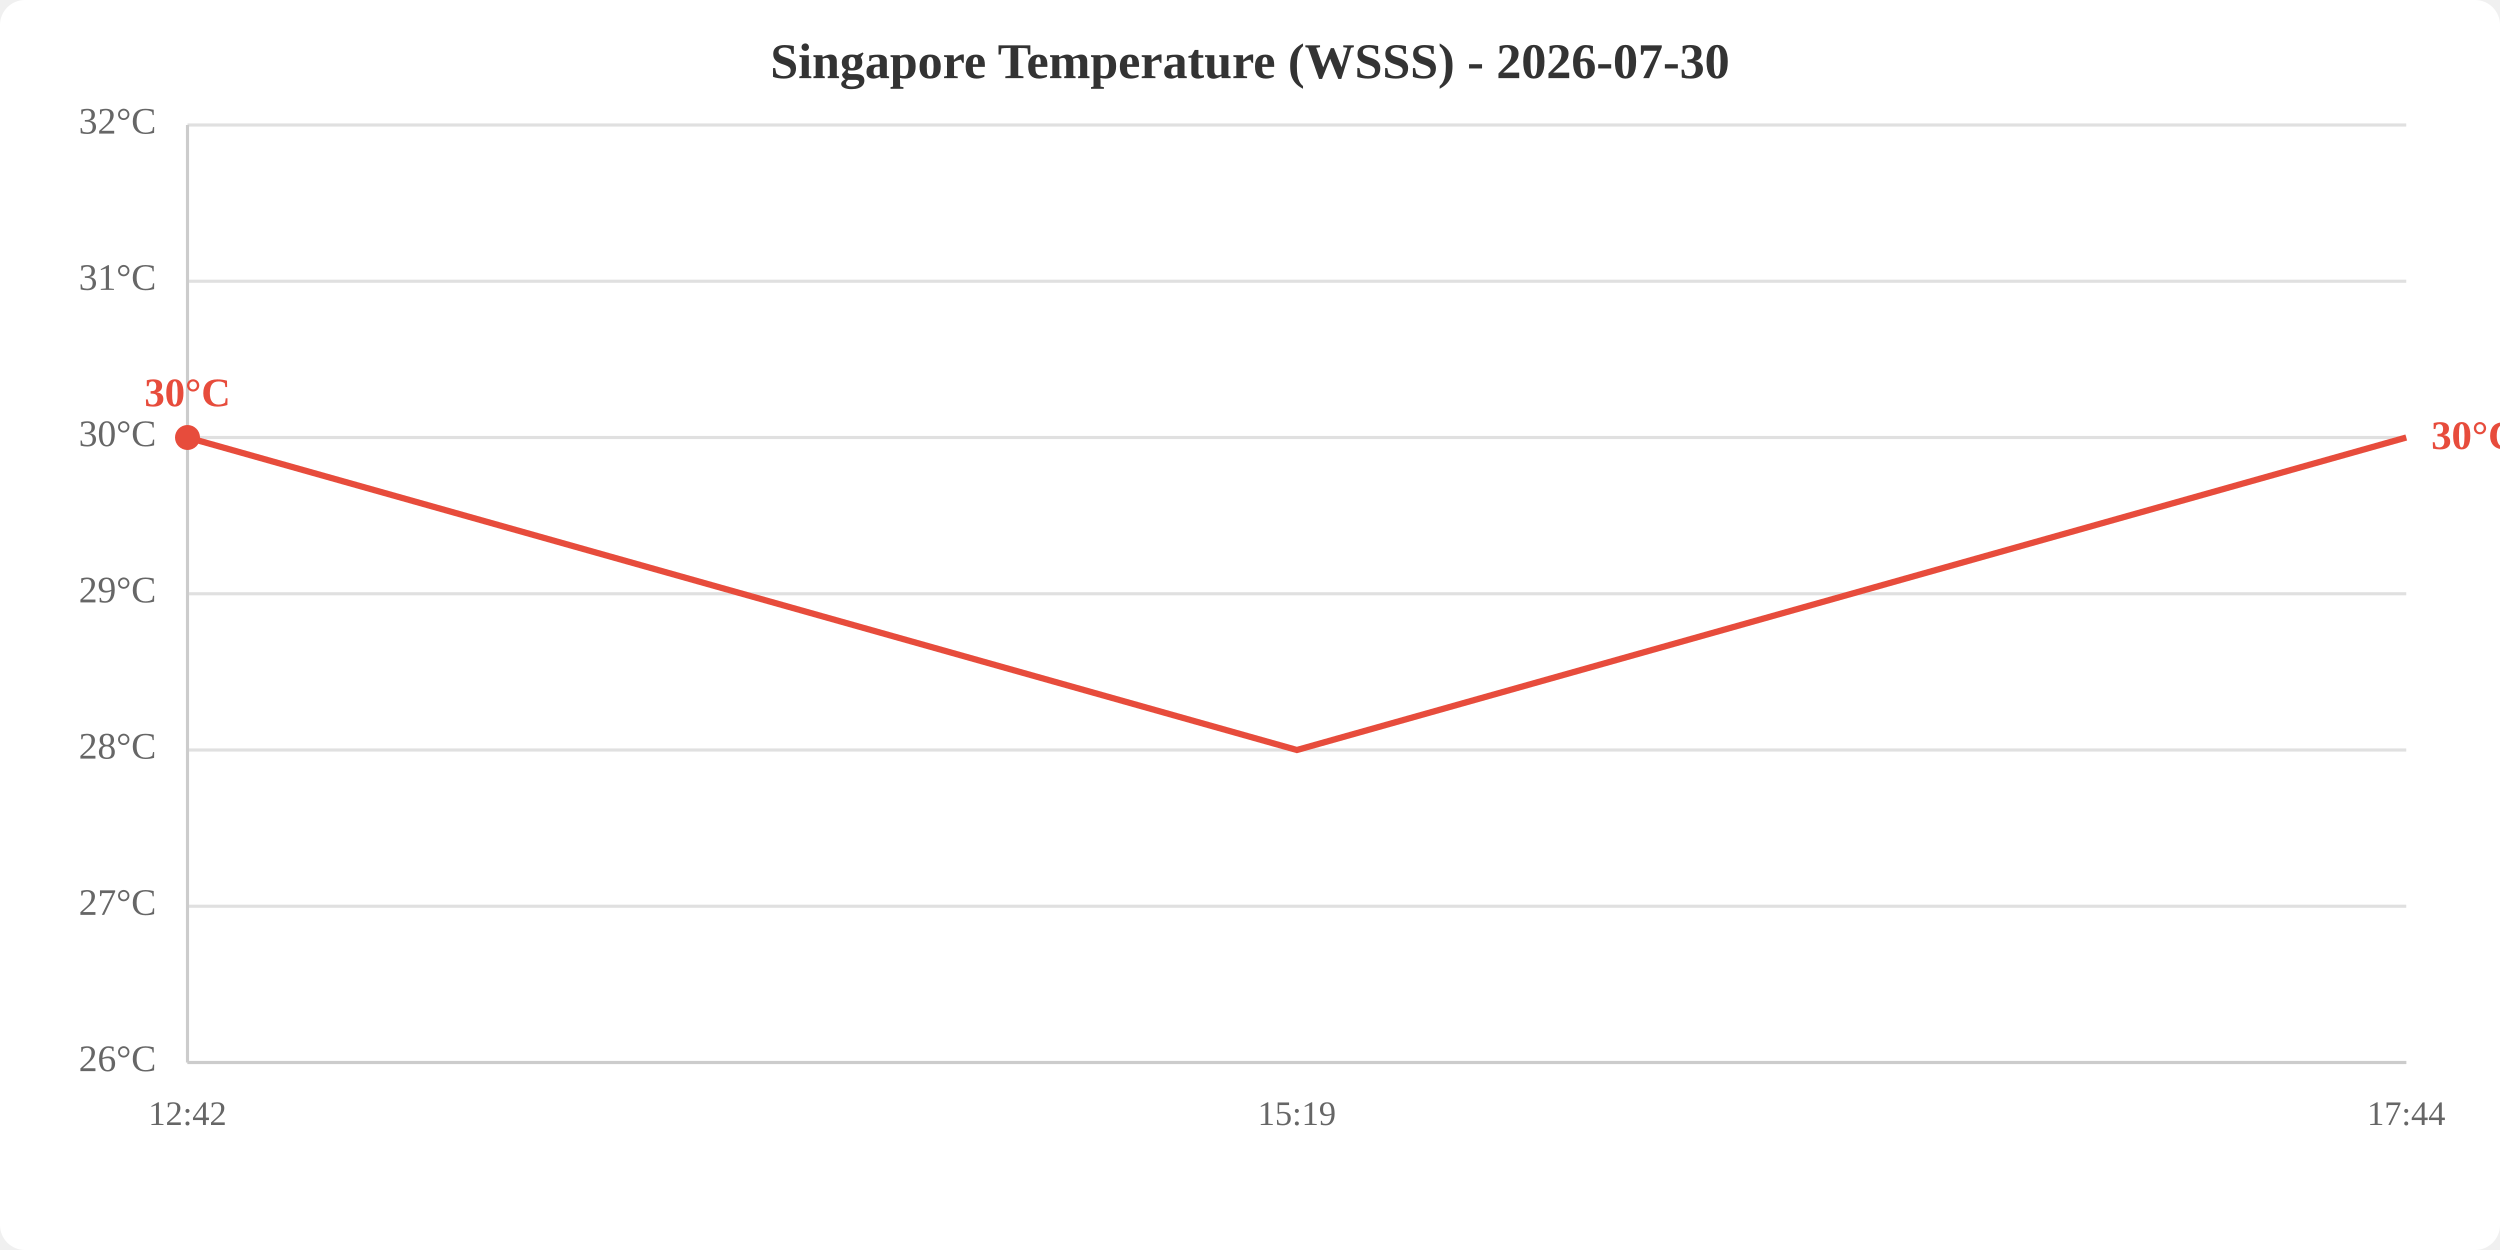
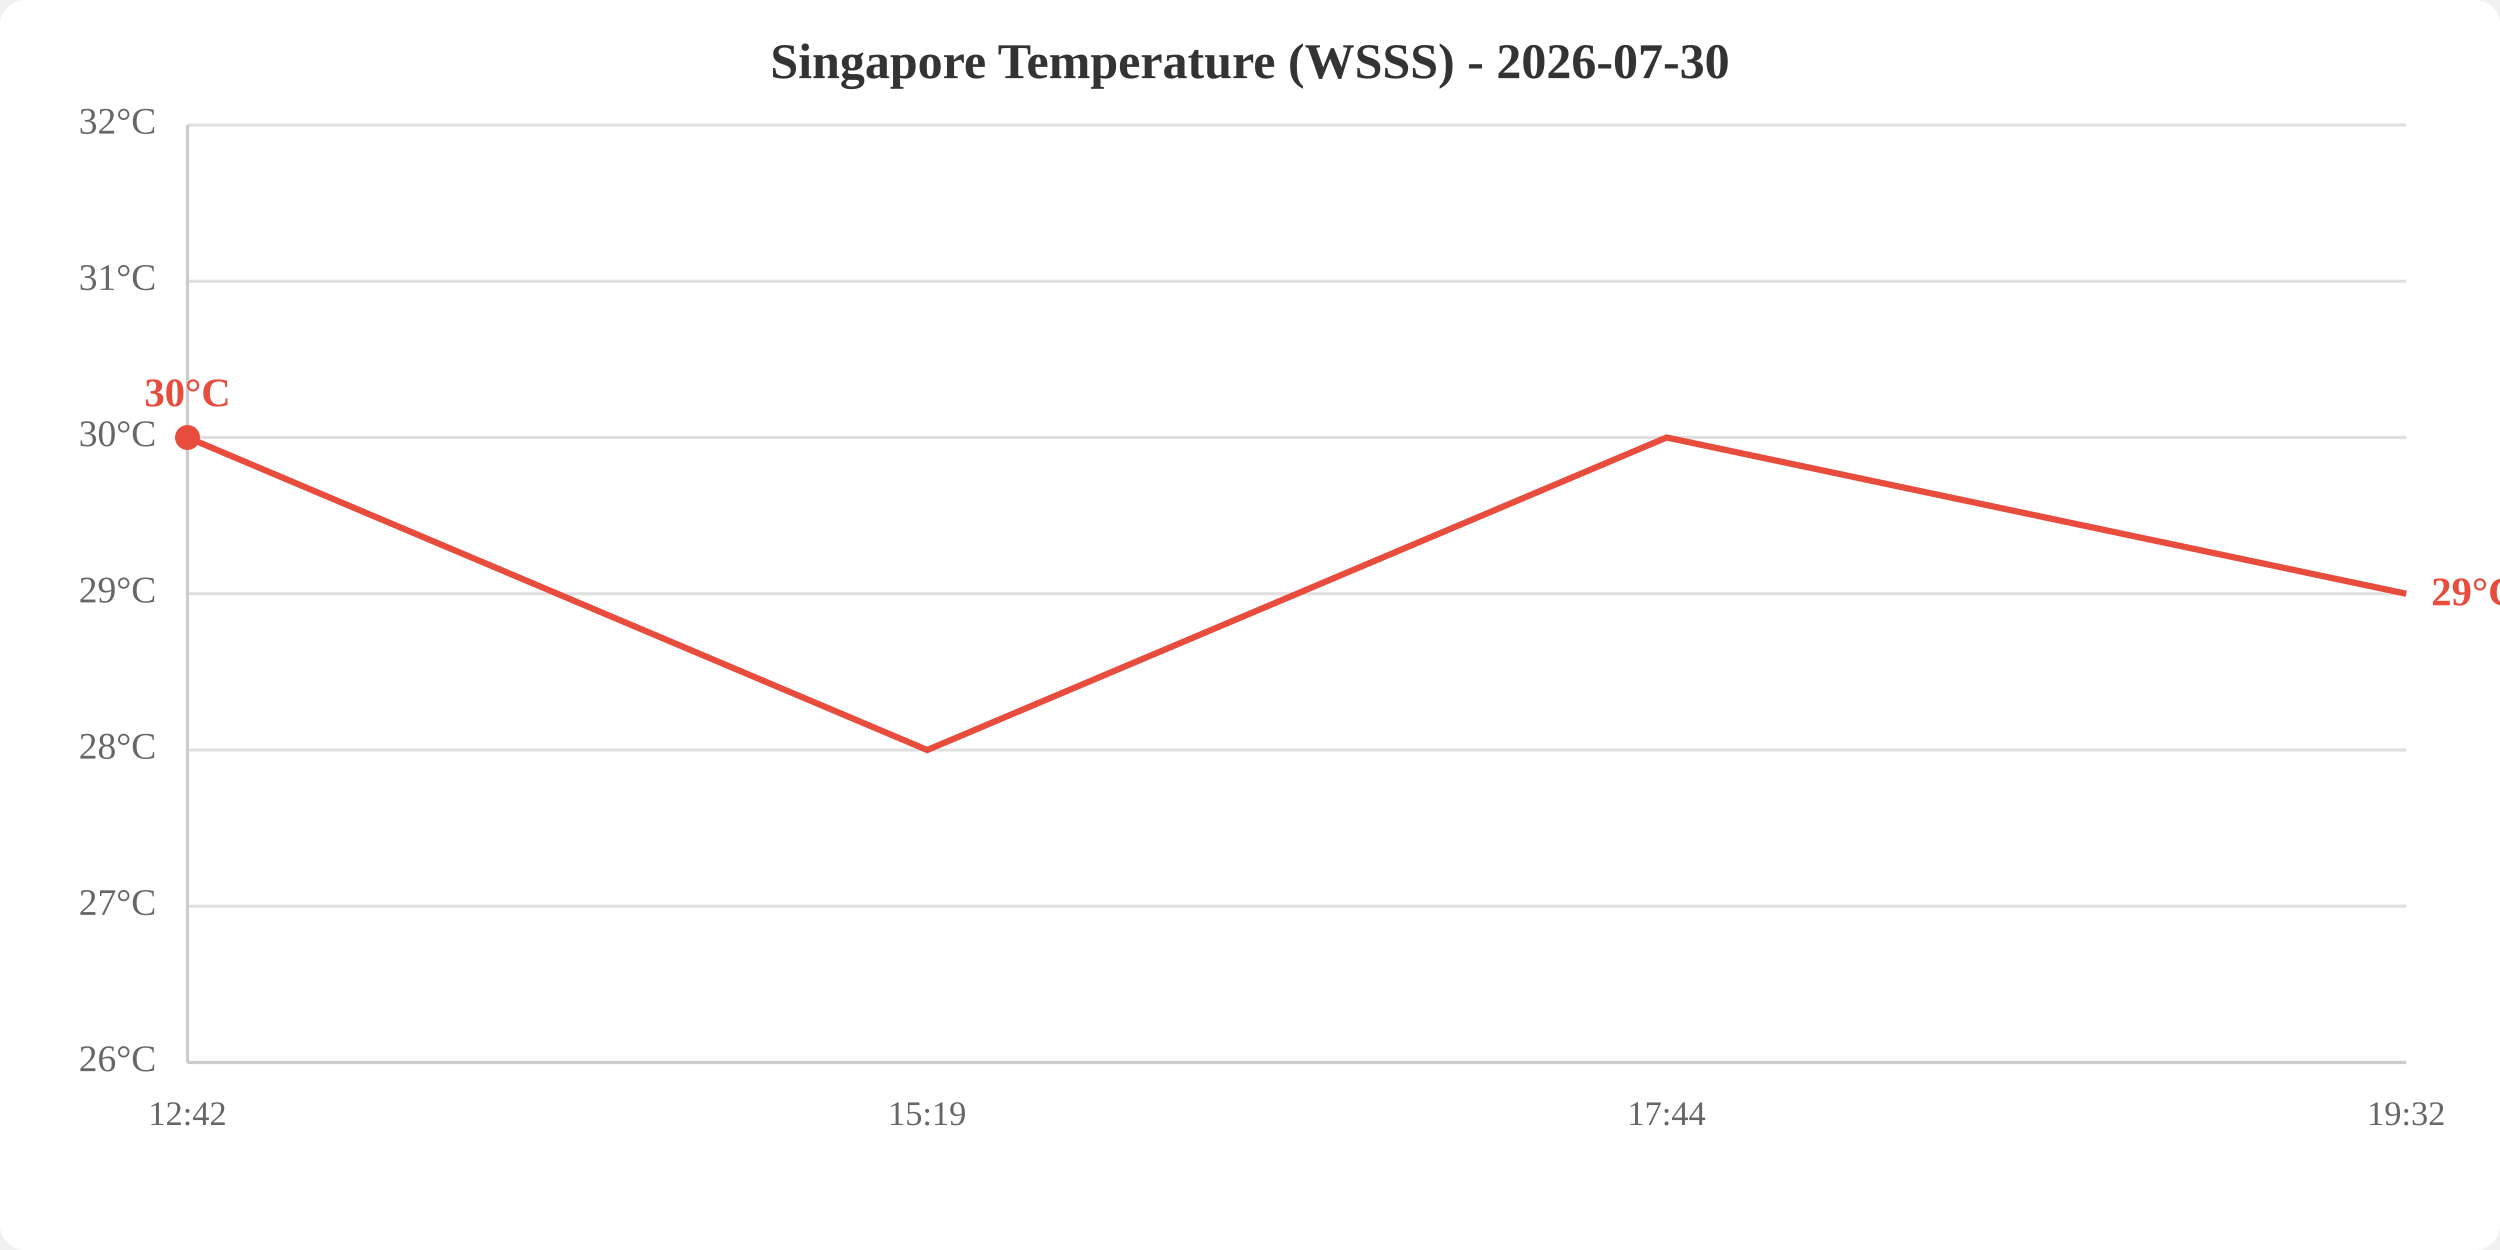
<svg xmlns="http://www.w3.org/2000/svg" viewBox="0 0 800 400" width="800" height="400">
  <rect width="800" height="400" fill="white" rx="8" />
  <text x="400.0" y="25" text-anchor="middle" font-size="16" font-weight="bold" fill="#333">Singapore Temperature (WSSS) - 2026-07-30</text>
  <line x1="60" y1="340.0" x2="770" y2="340.0" stroke="#e0e0e0" stroke-width="1" />
  <line x1="60" y1="290.0" x2="770" y2="290.0" stroke="#e0e0e0" stroke-width="1" />
  <line x1="60" y1="240.0" x2="770" y2="240.0" stroke="#e0e0e0" stroke-width="1" />
  <line x1="60" y1="190.0" x2="770" y2="190.0" stroke="#e0e0e0" stroke-width="1" />
  <line x1="60" y1="140.0" x2="770" y2="140.0" stroke="#e0e0e0" stroke-width="1" />
  <line x1="60" y1="90.0" x2="770" y2="90.0" stroke="#e0e0e0" stroke-width="1" />
  <line x1="60" y1="40.0" x2="770" y2="40.0" stroke="#e0e0e0" stroke-width="1" />
  <text x="50" y="340.0" text-anchor="end" dominant-baseline="middle" fill="#666" font-size="12">26°C</text>
  <text x="50" y="290.0" text-anchor="end" dominant-baseline="middle" fill="#666" font-size="12">27°C</text>
  <text x="50" y="240.0" text-anchor="end" dominant-baseline="middle" fill="#666" font-size="12">28°C</text>
  <text x="50" y="190.0" text-anchor="end" dominant-baseline="middle" fill="#666" font-size="12">29°C</text>
  <text x="50" y="140.0" text-anchor="end" dominant-baseline="middle" fill="#666" font-size="12">30°C</text>
  <text x="50" y="90.0" text-anchor="end" dominant-baseline="middle" fill="#666" font-size="12">31°C</text>
  <text x="50" y="40.0" text-anchor="end" dominant-baseline="middle" fill="#666" font-size="12">32°C</text>
  <text x="60.0" y="360" text-anchor="middle" fill="#666" font-size="11">12:42</text>
-   <text x="415.0" y="360" text-anchor="middle" fill="#666" font-size="11">15:19</text>
-   <text x="770.0" y="360" text-anchor="middle" fill="#666" font-size="11">17:44</text>
+   <text x="296.7" y="360" text-anchor="middle" fill="#666" font-size="11">15:19</text>
+   <text x="533.3" y="360" text-anchor="middle" fill="#666" font-size="11">17:44</text>
+   <text x="770.0" y="360" text-anchor="middle" fill="#666" font-size="11">19:32</text>
  <line x1="60" y1="40" x2="60" y2="340" stroke="#ccc" stroke-width="1" />
  <line x1="60" y1="340" x2="770" y2="340" stroke="#ccc" stroke-width="1" />
-   <polyline points="60.0,140.0 415.0,240.0 770.0,140.0" fill="none" stroke="#e74c3c" stroke-width="2" />
+   <polyline points="60.0,140.0 296.7,240.0 533.3,140.0 770.0,190.0" fill="none" stroke="#e74c3c" stroke-width="2" />
  <circle cx="60.0" cy="140.0" r="4" fill="#e74c3c" />
  <text x="60.0" y="130.0" text-anchor="middle" fill="#e74c3c" font-size="13" font-weight="bold">30°C</text>
-   <text x="778.0" y="140.0" fill="#e74c3c" font-size="13" font-weight="bold" dominant-baseline="middle">30°C</text>
+   <text x="778.0" y="190.0" fill="#e74c3c" font-size="13" font-weight="bold" dominant-baseline="middle">29°C</text>
</svg>
